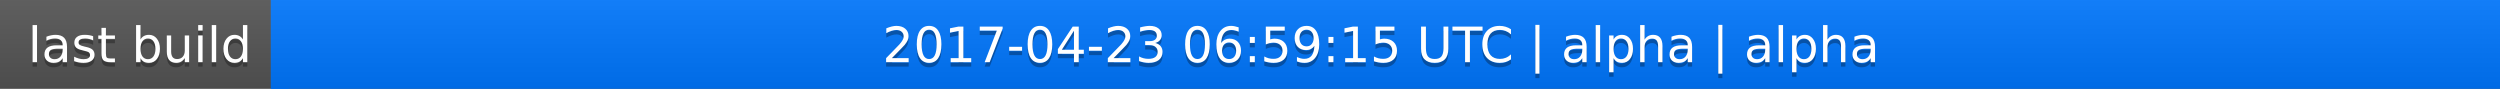
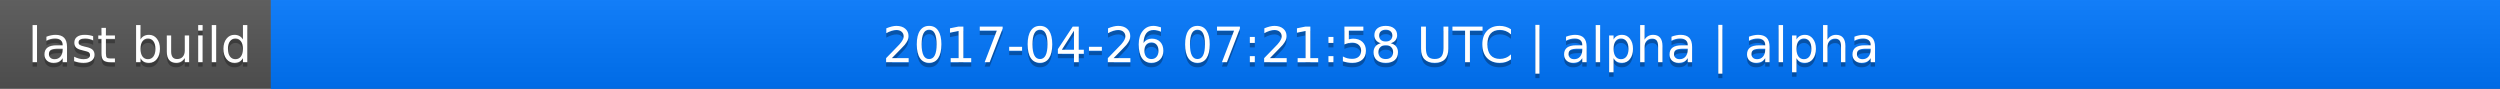
<svg xmlns="http://www.w3.org/2000/svg" width="563" height="20">
  <linearGradient id="a" x2="0" y2="100%">
    <stop offset="0" stop-color="#bbb" stop-opacity=".1" />
    <stop offset="1" stop-opacity=".1" />
  </linearGradient>
  <rect rx="0" width="563" height="20" fill="#555" />
  <rect rx="0" x="61" width="502" height="20" fill="#07f" />
  <path fill="#07f" d="M61 0h4v20h-4z" />
  <rect rx="0" width="563" height="20" fill="url(#a)" />
  <g fill="#fff" text-anchor="middle" font-family="DejaVu Sans,Verdana,Geneva,sans-serif" font-size="11">
    <text x="31.5" y="15" fill="#010101" fill-opacity=".3">last build</text>
    <text x="31.5" y="14">last build</text>
-     <text x="311" y="15" fill="#010101" fill-opacity=".3">2017-04-23 06:59:15 UTC | alpha | alpha</text>
-     <text x="311" y="14">2017-04-23 06:59:15 UTC | alpha | alpha</text>
+     <text x="311" y="15" fill="#010101" fill-opacity=".3">2017-04-26 07:21:58 UTC | alpha | alpha</text>
+     <text x="311" y="14">2017-04-26 07:21:58 UTC | alpha | alpha</text>
  </g>
</svg>
